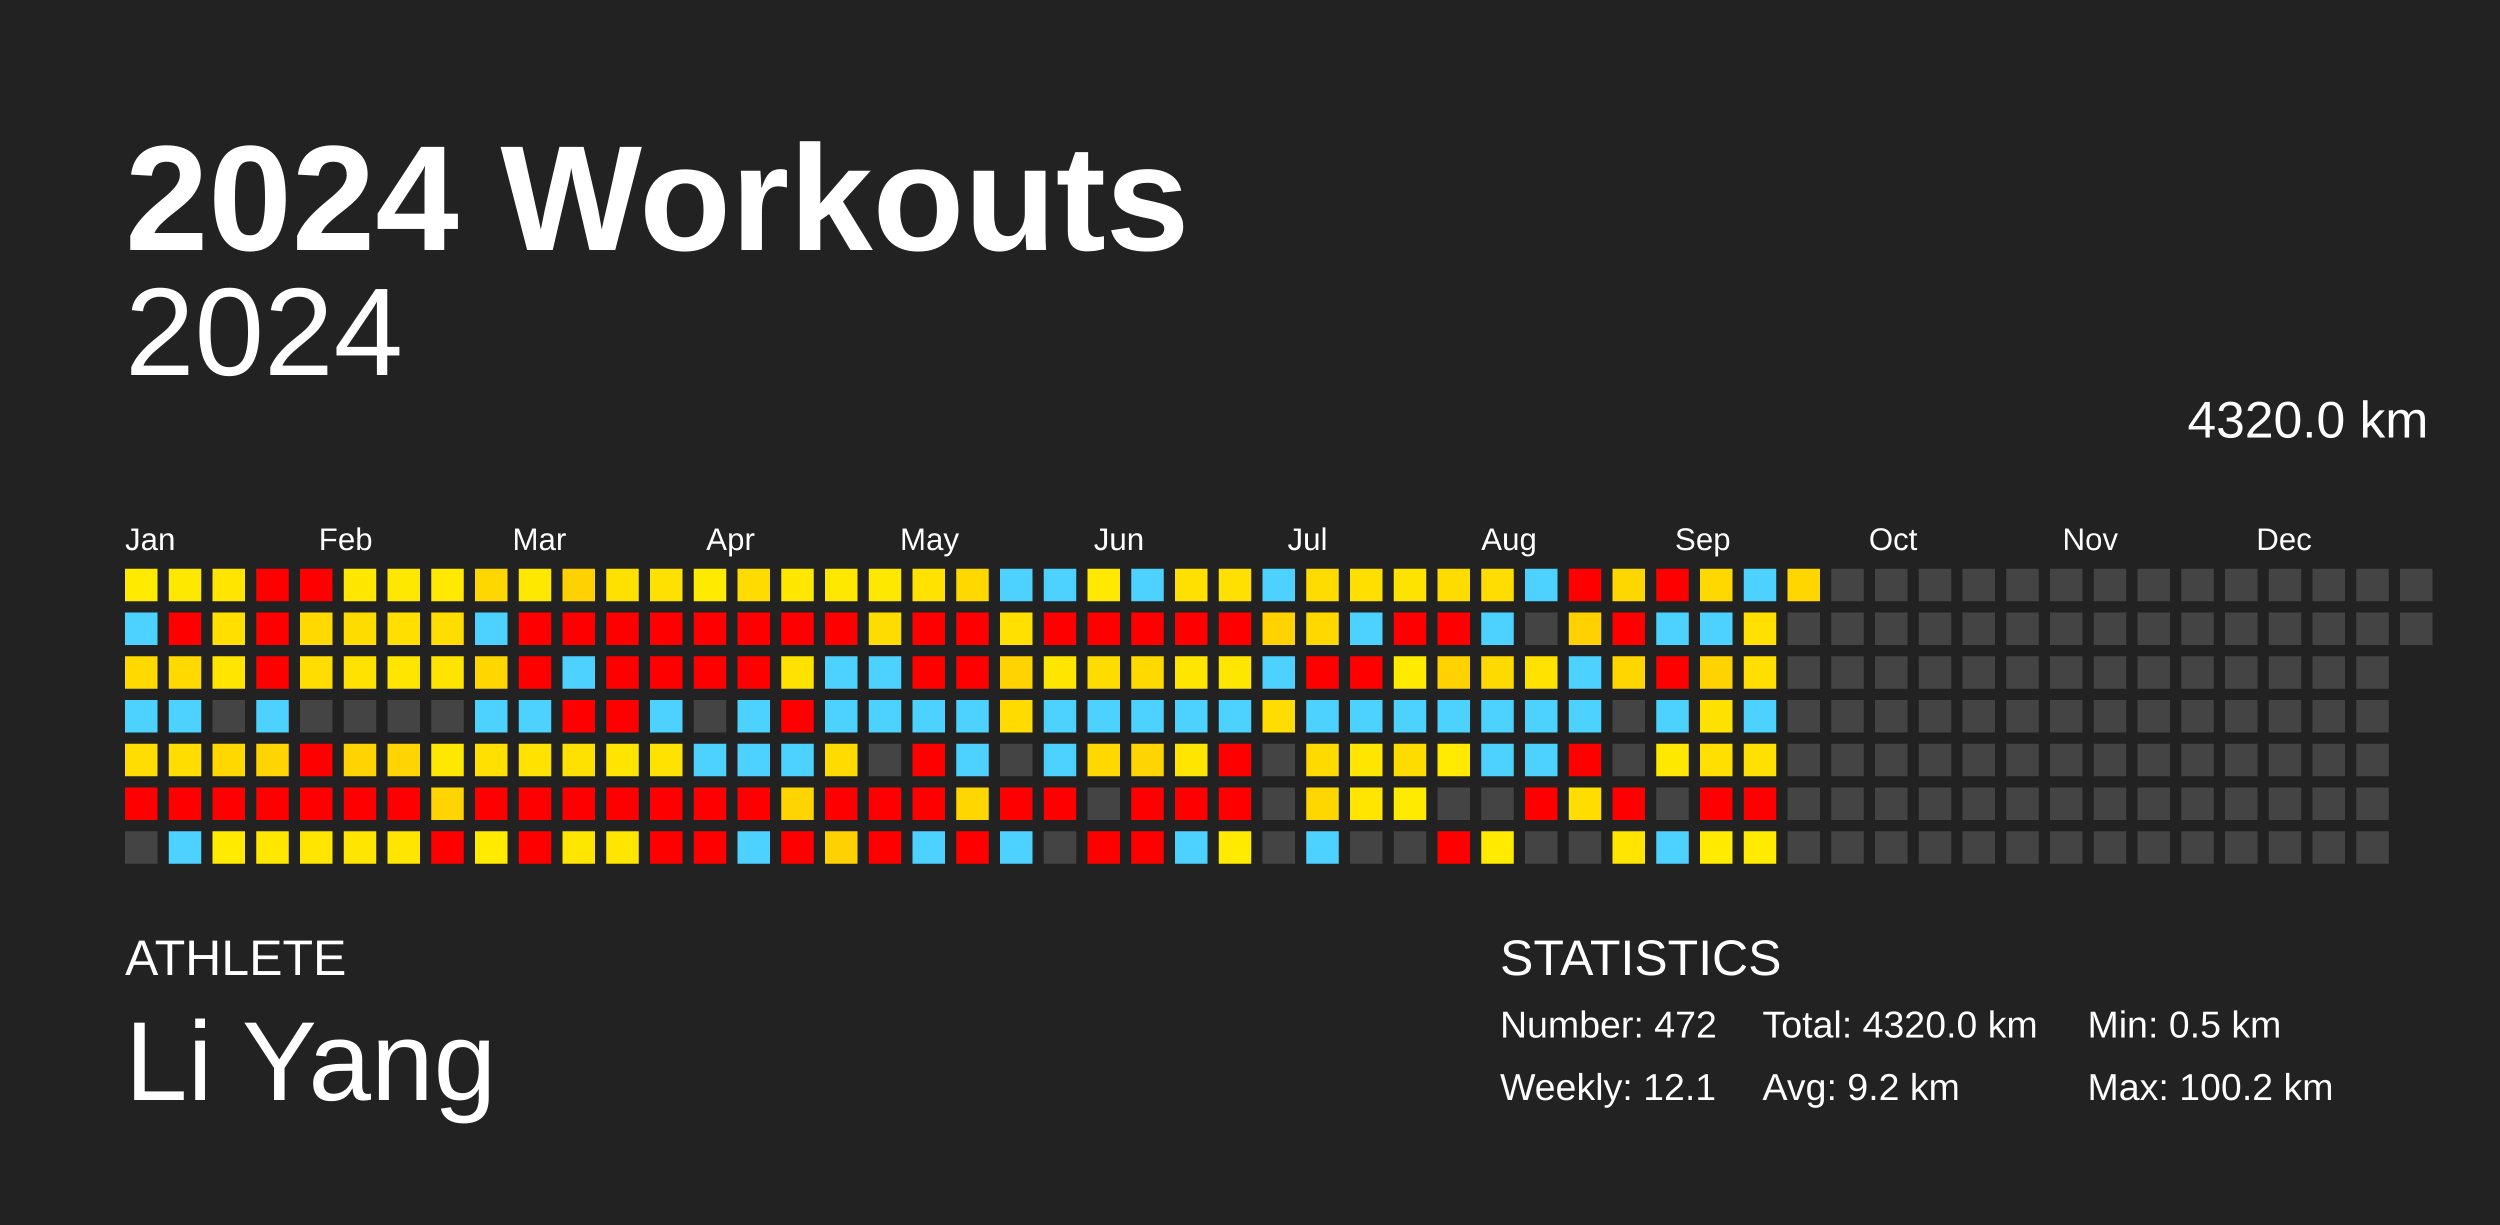
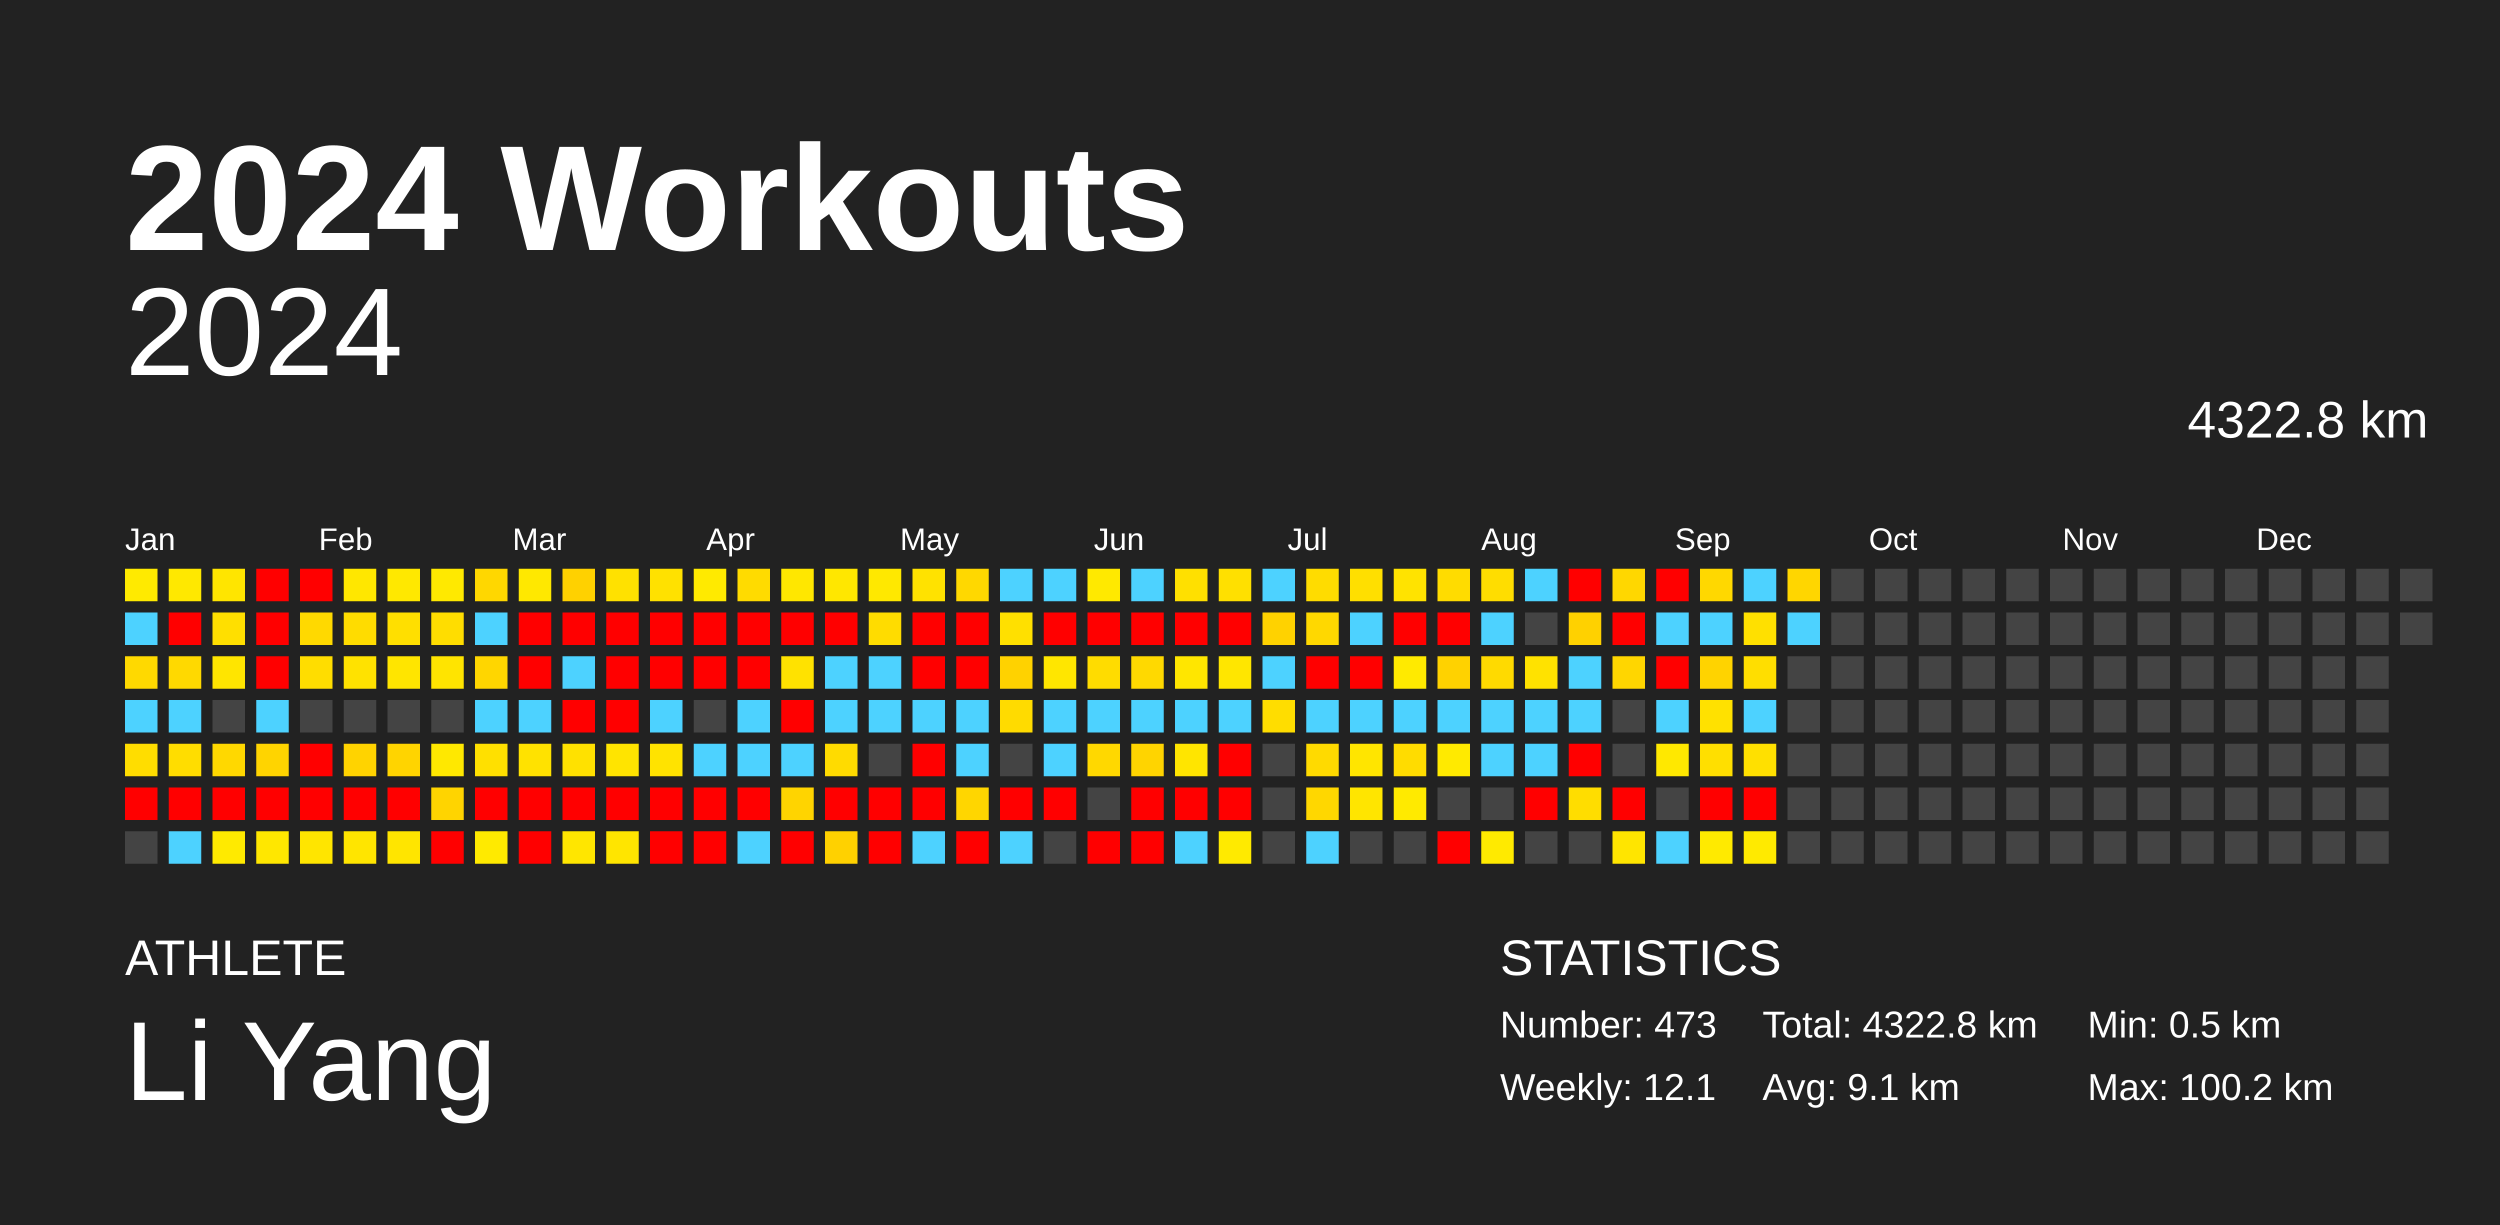
<svg xmlns="http://www.w3.org/2000/svg" baseProfile="full" height="98mm" version="1.1" viewBox="0,0,200,98" width="200mm">
  <defs />
  <rect fill="#222222" height="98" width="200" x="0" y="0" />
  <text fill="#FFFFFF" style="font-size:12px; font-family:Arial; font-weight:bold;" x="10" y="20">2024 Workouts</text>
  <text fill="#FFFFFF" style="font-size:4px; font-family:Arial" x="10" y="78">ATHLETE</text>
  <text fill="#FFFFFF" style="font-size:9px; font-family:Arial" x="10" y="88">Li Yang</text>
  <text fill="#FFFFFF" style="font-size:4px; font-family:Arial" x="120" y="78">STATISTICS</text>
-   <text fill="#FFFFFF" style="font-size:3px; font-family:Arial" x="120" y="83">Number: 472</text>
+   <text fill="#FFFFFF" style="font-size:3px; font-family:Arial" x="120" y="83">Number: 473</text>
  <text fill="#FFFFFF" style="font-size:3px; font-family:Arial" x="120" y="88">Weekly: 12.1</text>
-   <text fill="#FFFFFF" style="font-size:3px; font-family:Arial" x="141" y="83">Total: 4320.0 km</text>
-   <text fill="#FFFFFF" style="font-size:3px; font-family:Arial" x="141" y="88">Avg: 9.2 km</text>
+   <text fill="#FFFFFF" style="font-size:3px; font-family:Arial" x="141" y="83">Total: 4322.8 km</text>
+   <text fill="#FFFFFF" style="font-size:3px; font-family:Arial" x="141" y="88">Avg: 9.1 km</text>
  <text fill="#FFFFFF" style="font-size:3px; font-family:Arial" x="167" y="83">Min: 0.5 km</text>
  <text fill="#FFFFFF" style="font-size:3px; font-family:Arial" x="167" y="88">Max: 100.2 km</text>
  <text alignment-baseline="hanging" fill="#FFFFFF" style="font-size:10.0px; font-family:Arial;" x="10" y="30">2024</text>
-   <text alignment-baseline="hanging" fill="#FFFFFF" style="font-size:4.125px; font-family:Arial;" x="175" y="35">4320.0 km</text>
+   <text alignment-baseline="hanging" fill="#FFFFFF" style="font-size:4.125px; font-family:Arial;" x="175" y="35">4322.8 km</text>
  <text fill="#FFFFFF" style="font-size:2.5px; font-family:Arial" x="10.0" y="44">Jan</text>
  <text fill="#FFFFFF" style="font-size:2.5px; font-family:Arial" x="25.5" y="44">Feb</text>
  <text fill="#FFFFFF" style="font-size:2.5px; font-family:Arial" x="41.0" y="44">Mar</text>
  <text fill="#FFFFFF" style="font-size:2.5px; font-family:Arial" x="56.5" y="44">Apr</text>
  <text fill="#FFFFFF" style="font-size:2.5px; font-family:Arial" x="72.0" y="44">May</text>
  <text fill="#FFFFFF" style="font-size:2.5px; font-family:Arial" x="87.5" y="44">Jun</text>
  <text fill="#FFFFFF" style="font-size:2.5px; font-family:Arial" x="103.0" y="44">Jul</text>
  <text fill="#FFFFFF" style="font-size:2.5px; font-family:Arial" x="118.5" y="44">Aug</text>
  <text fill="#FFFFFF" style="font-size:2.5px; font-family:Arial" x="134.0" y="44">Sep</text>
  <text fill="#FFFFFF" style="font-size:2.5px; font-family:Arial" x="149.5" y="44">Oct</text>
  <text fill="#FFFFFF" style="font-size:2.5px; font-family:Arial" x="165.0" y="44">Nov</text>
  <text fill="#FFFFFF" style="font-size:2.5px; font-family:Arial" x="180.5" y="44">Dec</text>
  <rect fill="#ffea00" height="2.6" width="2.6" x="10.0" y="45.5" />
  <rect fill="#4dd2ff" height="2.6" width="2.6" x="10.0" y="49.0" />
  <rect fill="#ffd900" height="2.6" width="2.6" x="10.0" y="52.5" />
  <rect fill="#4dd2ff" height="2.6" width="2.6" x="10.0" y="56.0" />
  <rect fill="#ffdd00" height="2.6" width="2.6" x="10.0" y="59.5" />
  <rect fill="red" height="2.6" width="2.6" x="10.0" y="63.0" />
  <rect fill="#444444" height="2.6" width="2.6" x="10.0" y="66.5" />
  <rect fill="#ffe800" height="2.6" width="2.6" x="13.5" y="45.5" />
  <rect fill="red" height="2.6" width="2.6" x="13.5" y="49.0" />
  <rect fill="#ffd900" height="2.6" width="2.6" x="13.5" y="52.5" />
  <rect fill="#4dd2ff" height="2.6" width="2.6" x="13.5" y="56.0" />
  <rect fill="#ffdd00" height="2.6" width="2.6" x="13.5" y="59.5" />
  <rect fill="red" height="2.6" width="2.6" x="13.5" y="63.0" />
  <rect fill="#4dd2ff" height="2.6" width="2.6" x="13.5" y="66.5" />
  <rect fill="#ffe500" height="2.6" width="2.6" x="17.0" y="45.5" />
  <rect fill="#ffdf00" height="2.6" width="2.6" x="17.0" y="49.0" />
  <rect fill="#ffe500" height="2.6" width="2.6" x="17.0" y="52.5" />
  <rect fill="#444444" height="2.6" width="2.6" x="17.0" y="56.0" />
  <rect fill="#ffd800" height="2.6" width="2.6" x="17.0" y="59.5" />
  <rect fill="red" height="2.6" width="2.6" x="17.0" y="63.0" />
  <rect fill="#ffea00" height="2.6" width="2.6" x="17.0" y="66.5" />
  <rect fill="red" height="2.6" width="2.6" x="20.5" y="45.5" />
  <rect fill="red" height="2.6" width="2.6" x="20.5" y="49.0" />
  <rect fill="red" height="2.6" width="2.6" x="20.5" y="52.5" />
  <rect fill="#4dd2ff" height="2.6" width="2.6" x="20.5" y="56.0" />
  <rect fill="#ffd400" height="2.6" width="2.6" x="20.5" y="59.5" />
  <rect fill="red" height="2.6" width="2.6" x="20.5" y="63.0" />
  <rect fill="#ffe700" height="2.6" width="2.6" x="20.5" y="66.5" />
  <rect fill="red" height="2.6" width="2.6" x="24.0" y="45.5" />
  <rect fill="#ffd900" height="2.6" width="2.6" x="24.0" y="49.0" />
  <rect fill="#ffdd00" height="2.6" width="2.6" x="24.0" y="52.5" />
  <rect fill="#444444" height="2.6" width="2.6" x="24.0" y="56.0" />
  <rect fill="red" height="2.6" width="2.6" x="24.0" y="59.5" />
  <rect fill="red" height="2.6" width="2.6" x="24.0" y="63.0" />
  <rect fill="#ffe500" height="2.6" width="2.6" x="24.0" y="66.5" />
  <rect fill="#ffe700" height="2.6" width="2.6" x="27.5" y="45.5" />
  <rect fill="#ffdc00" height="2.6" width="2.6" x="27.5" y="49.0" />
  <rect fill="#ffe200" height="2.6" width="2.6" x="27.5" y="52.5" />
  <rect fill="#444444" height="2.6" width="2.6" x="27.5" y="56.0" />
  <rect fill="#ffd300" height="2.6" width="2.6" x="27.5" y="59.5" />
  <rect fill="red" height="2.6" width="2.6" x="27.5" y="63.0" />
  <rect fill="#ffe500" height="2.6" width="2.6" x="27.5" y="66.5" />
  <rect fill="#ffe800" height="2.6" width="2.6" x="31.0" y="45.5" />
  <rect fill="#ffdf00" height="2.6" width="2.6" x="31.0" y="49.0" />
  <rect fill="#ffe500" height="2.6" width="2.6" x="31.0" y="52.5" />
  <rect fill="#444444" height="2.6" width="2.6" x="31.0" y="56.0" />
  <rect fill="#ffd400" height="2.6" width="2.6" x="31.0" y="59.5" />
  <rect fill="red" height="2.6" width="2.6" x="31.0" y="63.0" />
  <rect fill="#ffe500" height="2.6" width="2.6" x="31.0" y="66.5" />
  <rect fill="#ffe900" height="2.6" width="2.6" x="34.5" y="45.5" />
  <rect fill="#ffdd00" height="2.6" width="2.6" x="34.5" y="49.0" />
  <rect fill="#ffe400" height="2.6" width="2.6" x="34.5" y="52.5" />
  <rect fill="#444444" height="2.6" width="2.6" x="34.5" y="56.0" />
  <rect fill="#ffe800" height="2.6" width="2.6" x="34.5" y="59.5" />
  <rect fill="#ffd400" height="2.6" width="2.6" x="34.5" y="63.0" />
  <rect fill="red" height="2.6" width="2.6" x="34.5" y="66.5" />
  <rect fill="#ffd700" height="2.6" width="2.6" x="38.0" y="45.5" />
  <rect fill="#4dd2ff" height="2.6" width="2.6" x="38.0" y="49.0" />
  <rect fill="#ffd600" height="2.6" width="2.6" x="38.0" y="52.5" />
  <rect fill="#4dd2ff" height="2.6" width="2.6" x="38.0" y="56.0" />
  <rect fill="#ffe000" height="2.6" width="2.6" x="38.0" y="59.5" />
  <rect fill="red" height="2.6" width="2.6" x="38.0" y="63.0" />
  <rect fill="#ffea00" height="2.6" width="2.6" x="38.0" y="66.5" />
  <rect fill="#ffe800" height="2.6" width="2.6" x="41.5" y="45.5" />
  <rect fill="red" height="2.6" width="2.6" x="41.5" y="49.0" />
  <rect fill="red" height="2.6" width="2.6" x="41.5" y="52.5" />
  <rect fill="#4dd2ff" height="2.6" width="2.6" x="41.5" y="56.0" />
  <rect fill="#ffe200" height="2.6" width="2.6" x="41.5" y="59.5" />
  <rect fill="red" height="2.6" width="2.6" x="41.5" y="63.0" />
  <rect fill="red" height="2.6" width="2.6" x="41.5" y="66.5" />
  <rect fill="#ffd100" height="2.6" width="2.6" x="45.0" y="45.5" />
  <rect fill="red" height="2.6" width="2.6" x="45.0" y="49.0" />
  <rect fill="#4dd2ff" height="2.6" width="2.6" x="45.0" y="52.5" />
  <rect fill="red" height="2.6" width="2.6" x="45.0" y="56.0" />
  <rect fill="#ffe100" height="2.6" width="2.6" x="45.0" y="59.5" />
  <rect fill="red" height="2.6" width="2.6" x="45.0" y="63.0" />
  <rect fill="#ffe600" height="2.6" width="2.6" x="45.0" y="66.5" />
  <rect fill="#ffe100" height="2.6" width="2.6" x="48.5" y="45.5" />
  <rect fill="red" height="2.6" width="2.6" x="48.5" y="49.0" />
  <rect fill="red" height="2.6" width="2.6" x="48.5" y="52.5" />
  <rect fill="red" height="2.6" width="2.6" x="48.5" y="56.0" />
  <rect fill="#ffe400" height="2.6" width="2.6" x="48.5" y="59.5" />
  <rect fill="red" height="2.6" width="2.6" x="48.5" y="63.0" />
  <rect fill="#ffe500" height="2.6" width="2.6" x="48.5" y="66.5" />
  <rect fill="#ffe100" height="2.6" width="2.6" x="52.0" y="45.5" />
  <rect fill="red" height="2.6" width="2.6" x="52.0" y="49.0" />
  <rect fill="red" height="2.6" width="2.6" x="52.0" y="52.5" />
  <rect fill="#4dd2ff" height="2.6" width="2.6" x="52.0" y="56.0" />
  <rect fill="#ffe300" height="2.6" width="2.6" x="52.0" y="59.5" />
  <rect fill="red" height="2.6" width="2.6" x="52.0" y="63.0" />
  <rect fill="red" height="2.6" width="2.6" x="52.0" y="66.5" />
  <rect fill="#ffea00" height="2.6" width="2.6" x="55.5" y="45.5" />
  <rect fill="red" height="2.6" width="2.6" x="55.5" y="49.0" />
  <rect fill="red" height="2.6" width="2.6" x="55.5" y="52.5" />
  <rect fill="#444444" height="2.6" width="2.6" x="55.5" y="56.0" />
  <rect fill="#4dd2ff" height="2.6" width="2.6" x="55.5" y="59.5" />
  <rect fill="red" height="2.6" width="2.6" x="55.5" y="63.0" />
  <rect fill="red" height="2.6" width="2.6" x="55.5" y="66.5" />
  <rect fill="#ffdb00" height="2.6" width="2.6" x="59.0" y="45.5" />
  <rect fill="red" height="2.6" width="2.6" x="59.0" y="49.0" />
  <rect fill="red" height="2.6" width="2.6" x="59.0" y="52.5" />
  <rect fill="#4dd2ff" height="2.6" width="2.6" x="59.0" y="56.0" />
  <rect fill="#4dd2ff" height="2.6" width="2.6" x="59.0" y="59.5" />
  <rect fill="red" height="2.6" width="2.6" x="59.0" y="63.0" />
  <rect fill="#4dd2ff" height="2.6" width="2.6" x="59.0" y="66.5" />
  <rect fill="#ffe700" height="2.6" width="2.6" x="62.5" y="45.5" />
  <rect fill="red" height="2.6" width="2.6" x="62.5" y="49.0" />
  <rect fill="#ffe200" height="2.6" width="2.6" x="62.5" y="52.5" />
  <rect fill="red" height="2.6" width="2.6" x="62.5" y="56.0" />
  <rect fill="#4dd2ff" height="2.6" width="2.6" x="62.5" y="59.5" />
  <rect fill="#ffd400" height="2.6" width="2.6" x="62.5" y="63.0" />
  <rect fill="red" height="2.6" width="2.6" x="62.5" y="66.5" />
  <rect fill="#ffe700" height="2.6" width="2.6" x="66.0" y="45.5" />
  <rect fill="red" height="2.6" width="2.6" x="66.0" y="49.0" />
  <rect fill="#4dd2ff" height="2.6" width="2.6" x="66.0" y="52.5" />
  <rect fill="#4dd2ff" height="2.6" width="2.6" x="66.0" y="56.0" />
  <rect fill="#ffdb00" height="2.6" width="2.6" x="66.0" y="59.5" />
  <rect fill="red" height="2.6" width="2.6" x="66.0" y="63.0" />
  <rect fill="#ffd100" height="2.6" width="2.6" x="66.0" y="66.5" />
  <rect fill="#ffe800" height="2.6" width="2.6" x="69.5" y="45.5" />
  <rect fill="#ffdc00" height="2.6" width="2.6" x="69.5" y="49.0" />
  <rect fill="#4dd2ff" height="2.6" width="2.6" x="69.5" y="52.5" />
  <rect fill="#4dd2ff" height="2.6" width="2.6" x="69.5" y="56.0" />
  <rect fill="#444444" height="2.6" width="2.6" x="69.5" y="59.5" />
  <rect fill="red" height="2.6" width="2.6" x="69.5" y="63.0" />
  <rect fill="red" height="2.6" width="2.6" x="69.5" y="66.5" />
  <rect fill="#ffe200" height="2.6" width="2.6" x="73.0" y="45.5" />
  <rect fill="red" height="2.6" width="2.6" x="73.0" y="49.0" />
  <rect fill="red" height="2.6" width="2.6" x="73.0" y="52.5" />
  <rect fill="#4dd2ff" height="2.6" width="2.6" x="73.0" y="56.0" />
  <rect fill="red" height="2.6" width="2.6" x="73.0" y="59.5" />
  <rect fill="red" height="2.6" width="2.6" x="73.0" y="63.0" />
  <rect fill="#4dd2ff" height="2.6" width="2.6" x="73.0" y="66.5" />
  <rect fill="#ffd800" height="2.6" width="2.6" x="76.5" y="45.5" />
  <rect fill="red" height="2.6" width="2.6" x="76.5" y="49.0" />
  <rect fill="red" height="2.6" width="2.6" x="76.5" y="52.5" />
  <rect fill="#4dd2ff" height="2.6" width="2.6" x="76.5" y="56.0" />
  <rect fill="#4dd2ff" height="2.6" width="2.6" x="76.5" y="59.5" />
  <rect fill="#ffd600" height="2.6" width="2.6" x="76.5" y="63.0" />
  <rect fill="red" height="2.6" width="2.6" x="76.5" y="66.5" />
  <rect fill="#4dd2ff" height="2.6" width="2.6" x="80.0" y="45.5" />
  <rect fill="#ffe000" height="2.6" width="2.6" x="80.0" y="49.0" />
  <rect fill="#ffd200" height="2.6" width="2.6" x="80.0" y="52.5" />
  <rect fill="#ffdb00" height="2.6" width="2.6" x="80.0" y="56.0" />
  <rect fill="#444444" height="2.6" width="2.6" x="80.0" y="59.5" />
  <rect fill="red" height="2.6" width="2.6" x="80.0" y="63.0" />
  <rect fill="#4dd2ff" height="2.6" width="2.6" x="80.0" y="66.5" />
  <rect fill="#4dd2ff" height="2.6" width="2.6" x="83.5" y="45.5" />
  <rect fill="red" height="2.6" width="2.6" x="83.5" y="49.0" />
  <rect fill="#ffe600" height="2.6" width="2.6" x="83.5" y="52.5" />
  <rect fill="#4dd2ff" height="2.6" width="2.6" x="83.5" y="56.0" />
  <rect fill="#4dd2ff" height="2.6" width="2.6" x="83.5" y="59.5" />
  <rect fill="red" height="2.6" width="2.6" x="83.5" y="63.0" />
  <rect fill="#444444" height="2.6" width="2.6" x="83.5" y="66.5" />
  <rect fill="#ffe900" height="2.6" width="2.6" x="87.0" y="45.5" />
  <rect fill="red" height="2.6" width="2.6" x="87.0" y="49.0" />
  <rect fill="#ffdc00" height="2.6" width="2.6" x="87.0" y="52.5" />
  <rect fill="#4dd2ff" height="2.6" width="2.6" x="87.0" y="56.0" />
  <rect fill="#ffd800" height="2.6" width="2.6" x="87.0" y="59.5" />
  <rect fill="#444444" height="2.6" width="2.6" x="87.0" y="63.0" />
  <rect fill="red" height="2.6" width="2.6" x="87.0" y="66.5" />
  <rect fill="#4dd2ff" height="2.6" width="2.6" x="90.5" y="45.5" />
  <rect fill="red" height="2.6" width="2.6" x="90.5" y="49.0" />
  <rect fill="#ffd900" height="2.6" width="2.6" x="90.5" y="52.5" />
  <rect fill="#4dd2ff" height="2.6" width="2.6" x="90.5" y="56.0" />
  <rect fill="#ffd400" height="2.6" width="2.6" x="90.5" y="59.5" />
  <rect fill="red" height="2.6" width="2.6" x="90.5" y="63.0" />
  <rect fill="red" height="2.6" width="2.6" x="90.5" y="66.5" />
  <rect fill="#ffe000" height="2.6" width="2.6" x="94.0" y="45.5" />
  <rect fill="red" height="2.6" width="2.6" x="94.0" y="49.0" />
  <rect fill="#ffe600" height="2.6" width="2.6" x="94.0" y="52.5" />
  <rect fill="#4dd2ff" height="2.6" width="2.6" x="94.0" y="56.0" />
  <rect fill="#ffe500" height="2.6" width="2.6" x="94.0" y="59.5" />
  <rect fill="red" height="2.6" width="2.6" x="94.0" y="63.0" />
  <rect fill="#4dd2ff" height="2.6" width="2.6" x="94.0" y="66.5" />
  <rect fill="#ffe000" height="2.6" width="2.6" x="97.5" y="45.5" />
  <rect fill="red" height="2.6" width="2.6" x="97.5" y="49.0" />
  <rect fill="#ffe600" height="2.6" width="2.6" x="97.5" y="52.5" />
  <rect fill="#4dd2ff" height="2.6" width="2.6" x="97.5" y="56.0" />
  <rect fill="red" height="2.6" width="2.6" x="97.5" y="59.5" />
  <rect fill="red" height="2.6" width="2.6" x="97.5" y="63.0" />
  <rect fill="#ffea00" height="2.6" width="2.6" x="97.5" y="66.5" />
  <rect fill="#4dd2ff" height="2.6" width="2.6" x="101.0" y="45.5" />
  <rect fill="#ffd200" height="2.6" width="2.6" x="101.0" y="49.0" />
  <rect fill="#4dd2ff" height="2.6" width="2.6" x="101.0" y="52.5" />
  <rect fill="#ffdd00" height="2.6" width="2.6" x="101.0" y="56.0" />
  <rect fill="#444444" height="2.6" width="2.6" x="101.0" y="59.5" />
  <rect fill="#444444" height="2.6" width="2.6" x="101.0" y="63.0" />
  <rect fill="#444444" height="2.6" width="2.6" x="101.0" y="66.5" />
  <rect fill="#ffdc00" height="2.6" width="2.6" x="104.5" y="45.5" />
  <rect fill="#ffd800" height="2.6" width="2.6" x="104.5" y="49.0" />
  <rect fill="red" height="2.6" width="2.6" x="104.5" y="52.5" />
  <rect fill="#4dd2ff" height="2.6" width="2.6" x="104.5" y="56.0" />
  <rect fill="#ffda00" height="2.6" width="2.6" x="104.5" y="59.5" />
  <rect fill="#ffd700" height="2.6" width="2.6" x="104.5" y="63.0" />
  <rect fill="#4dd2ff" height="2.6" width="2.6" x="104.5" y="66.5" />
  <rect fill="#ffdf00" height="2.6" width="2.6" x="108.0" y="45.5" />
  <rect fill="#4dd2ff" height="2.6" width="2.6" x="108.0" y="49.0" />
  <rect fill="red" height="2.6" width="2.6" x="108.0" y="52.5" />
  <rect fill="#4dd2ff" height="2.6" width="2.6" x="108.0" y="56.0" />
  <rect fill="#ffe500" height="2.6" width="2.6" x="108.0" y="59.5" />
  <rect fill="#ffe500" height="2.6" width="2.6" x="108.0" y="63.0" />
  <rect fill="#444444" height="2.6" width="2.6" x="108.0" y="66.5" />
  <rect fill="#ffe300" height="2.6" width="2.6" x="111.5" y="45.5" />
  <rect fill="red" height="2.6" width="2.6" x="111.5" y="49.0" />
  <rect fill="#ffea00" height="2.6" width="2.6" x="111.5" y="52.5" />
  <rect fill="#4dd2ff" height="2.6" width="2.6" x="111.5" y="56.0" />
  <rect fill="#ffdc00" height="2.6" width="2.6" x="111.5" y="59.5" />
  <rect fill="#ffea00" height="2.6" width="2.6" x="111.5" y="63.0" />
  <rect fill="#444444" height="2.6" width="2.6" x="111.5" y="66.5" />
  <rect fill="#ffdc00" height="2.6" width="2.6" x="115.0" y="45.5" />
  <rect fill="red" height="2.6" width="2.6" x="115.0" y="49.0" />
  <rect fill="#ffd200" height="2.6" width="2.6" x="115.0" y="52.5" />
  <rect fill="#4dd2ff" height="2.6" width="2.6" x="115.0" y="56.0" />
  <rect fill="#ffea00" height="2.6" width="2.6" x="115.0" y="59.5" />
  <rect fill="#444444" height="2.6" width="2.6" x="115.0" y="63.0" />
  <rect fill="red" height="2.6" width="2.6" x="115.0" y="66.5" />
  <rect fill="#ffdd00" height="2.6" width="2.6" x="118.5" y="45.5" />
  <rect fill="#4dd2ff" height="2.6" width="2.6" x="118.5" y="49.0" />
  <rect fill="#ffda00" height="2.6" width="2.6" x="118.5" y="52.5" />
  <rect fill="#4dd2ff" height="2.6" width="2.6" x="118.5" y="56.0" />
  <rect fill="#4dd2ff" height="2.6" width="2.6" x="118.5" y="59.5" />
  <rect fill="#444444" height="2.6" width="2.6" x="118.5" y="63.0" />
  <rect fill="#ffea00" height="2.6" width="2.6" x="118.5" y="66.5" />
  <rect fill="#4dd2ff" height="2.6" width="2.6" x="122.0" y="45.5" />
  <rect fill="#444444" height="2.6" width="2.6" x="122.0" y="49.0" />
  <rect fill="#ffe200" height="2.6" width="2.6" x="122.0" y="52.5" />
  <rect fill="#4dd2ff" height="2.6" width="2.6" x="122.0" y="56.0" />
  <rect fill="#4dd2ff" height="2.6" width="2.6" x="122.0" y="59.5" />
  <rect fill="red" height="2.6" width="2.6" x="122.0" y="63.0" />
  <rect fill="#444444" height="2.6" width="2.6" x="122.0" y="66.5" />
  <rect fill="red" height="2.6" width="2.6" x="125.5" y="45.5" />
  <rect fill="#ffd100" height="2.6" width="2.6" x="125.5" y="49.0" />
  <rect fill="#4dd2ff" height="2.6" width="2.6" x="125.5" y="52.5" />
  <rect fill="#4dd2ff" height="2.6" width="2.6" x="125.5" y="56.0" />
  <rect fill="red" height="2.6" width="2.6" x="125.5" y="59.5" />
  <rect fill="#ffdd00" height="2.6" width="2.6" x="125.5" y="63.0" />
  <rect fill="#444444" height="2.6" width="2.6" x="125.5" y="66.5" />
  <rect fill="#ffd700" height="2.6" width="2.6" x="129.0" y="45.5" />
  <rect fill="red" height="2.6" width="2.6" x="129.0" y="49.0" />
  <rect fill="#ffd600" height="2.6" width="2.6" x="129.0" y="52.5" />
  <rect fill="#444444" height="2.6" width="2.6" x="129.0" y="56.0" />
  <rect fill="#444444" height="2.6" width="2.6" x="129.0" y="59.5" />
  <rect fill="red" height="2.6" width="2.6" x="129.0" y="63.0" />
  <rect fill="#ffe500" height="2.6" width="2.6" x="129.0" y="66.5" />
  <rect fill="red" height="2.6" width="2.6" x="132.5" y="45.5" />
  <rect fill="#4dd2ff" height="2.6" width="2.6" x="132.5" y="49.0" />
  <rect fill="red" height="2.6" width="2.6" x="132.5" y="52.5" />
  <rect fill="#4dd2ff" height="2.6" width="2.6" x="132.5" y="56.0" />
  <rect fill="#ffe800" height="2.6" width="2.6" x="132.5" y="59.5" />
  <rect fill="#444444" height="2.6" width="2.6" x="132.5" y="63.0" />
  <rect fill="#4dd2ff" height="2.6" width="2.6" x="132.5" y="66.5" />
  <rect fill="#ffd800" height="2.6" width="2.6" x="136.0" y="45.5" />
  <rect fill="#4dd2ff" height="2.6" width="2.6" x="136.0" y="49.0" />
  <rect fill="#ffd300" height="2.6" width="2.6" x="136.0" y="52.5" />
  <rect fill="#ffe100" height="2.6" width="2.6" x="136.0" y="56.0" />
  <rect fill="#ffdf00" height="2.6" width="2.6" x="136.0" y="59.5" />
  <rect fill="red" height="2.6" width="2.6" x="136.0" y="63.0" />
  <rect fill="#ffea00" height="2.6" width="2.6" x="136.0" y="66.5" />
  <rect fill="#4dd2ff" height="2.6" width="2.6" x="139.5" y="45.5" />
  <rect fill="#ffe000" height="2.6" width="2.6" x="139.5" y="49.0" />
  <rect fill="#ffde00" height="2.6" width="2.6" x="139.5" y="52.5" />
  <rect fill="#4dd2ff" height="2.6" width="2.6" x="139.5" y="56.0" />
  <rect fill="#ffe000" height="2.6" width="2.6" x="139.5" y="59.5" />
  <rect fill="red" height="2.6" width="2.6" x="139.5" y="63.0" />
  <rect fill="#ffea00" height="2.6" width="2.6" x="139.5" y="66.5" />
  <rect fill="#ffd600" height="2.6" width="2.6" x="143.0" y="45.5" />
-   <rect fill="#444444" height="2.6" width="2.6" x="143.0" y="49.0" />
+   <rect fill="#4dd2ff" height="2.6" width="2.6" x="143.0" y="49.0" />
  <rect fill="#444444" height="2.6" width="2.6" x="143.0" y="52.5" />
  <rect fill="#444444" height="2.6" width="2.6" x="143.0" y="56.0" />
  <rect fill="#444444" height="2.6" width="2.6" x="143.0" y="59.5" />
  <rect fill="#444444" height="2.6" width="2.6" x="143.0" y="63.0" />
  <rect fill="#444444" height="2.6" width="2.6" x="143.0" y="66.5" />
  <rect fill="#444444" height="2.6" width="2.6" x="146.5" y="45.5" />
  <rect fill="#444444" height="2.6" width="2.6" x="146.5" y="49.0" />
  <rect fill="#444444" height="2.6" width="2.6" x="146.5" y="52.5" />
  <rect fill="#444444" height="2.6" width="2.6" x="146.5" y="56.0" />
  <rect fill="#444444" height="2.6" width="2.6" x="146.5" y="59.5" />
  <rect fill="#444444" height="2.6" width="2.6" x="146.5" y="63.0" />
  <rect fill="#444444" height="2.6" width="2.6" x="146.5" y="66.5" />
  <rect fill="#444444" height="2.6" width="2.6" x="150.0" y="45.5" />
  <rect fill="#444444" height="2.6" width="2.6" x="150.0" y="49.0" />
  <rect fill="#444444" height="2.6" width="2.6" x="150.0" y="52.5" />
  <rect fill="#444444" height="2.6" width="2.6" x="150.0" y="56.0" />
  <rect fill="#444444" height="2.6" width="2.6" x="150.0" y="59.5" />
  <rect fill="#444444" height="2.6" width="2.6" x="150.0" y="63.0" />
  <rect fill="#444444" height="2.6" width="2.6" x="150.0" y="66.5" />
  <rect fill="#444444" height="2.6" width="2.6" x="153.5" y="45.5" />
  <rect fill="#444444" height="2.6" width="2.6" x="153.5" y="49.0" />
  <rect fill="#444444" height="2.6" width="2.6" x="153.5" y="52.5" />
  <rect fill="#444444" height="2.6" width="2.6" x="153.5" y="56.0" />
  <rect fill="#444444" height="2.6" width="2.6" x="153.5" y="59.5" />
  <rect fill="#444444" height="2.6" width="2.6" x="153.5" y="63.0" />
  <rect fill="#444444" height="2.6" width="2.6" x="153.5" y="66.5" />
  <rect fill="#444444" height="2.6" width="2.6" x="157.0" y="45.5" />
  <rect fill="#444444" height="2.6" width="2.6" x="157.0" y="49.0" />
  <rect fill="#444444" height="2.6" width="2.6" x="157.0" y="52.5" />
  <rect fill="#444444" height="2.6" width="2.6" x="157.0" y="56.0" />
  <rect fill="#444444" height="2.6" width="2.6" x="157.0" y="59.5" />
  <rect fill="#444444" height="2.6" width="2.6" x="157.0" y="63.0" />
  <rect fill="#444444" height="2.6" width="2.6" x="157.0" y="66.5" />
  <rect fill="#444444" height="2.6" width="2.6" x="160.5" y="45.5" />
  <rect fill="#444444" height="2.6" width="2.6" x="160.5" y="49.0" />
  <rect fill="#444444" height="2.6" width="2.6" x="160.5" y="52.5" />
  <rect fill="#444444" height="2.6" width="2.6" x="160.5" y="56.0" />
  <rect fill="#444444" height="2.6" width="2.6" x="160.5" y="59.5" />
  <rect fill="#444444" height="2.6" width="2.6" x="160.5" y="63.0" />
  <rect fill="#444444" height="2.6" width="2.6" x="160.5" y="66.5" />
  <rect fill="#444444" height="2.6" width="2.6" x="164.0" y="45.5" />
  <rect fill="#444444" height="2.6" width="2.6" x="164.0" y="49.0" />
  <rect fill="#444444" height="2.6" width="2.6" x="164.0" y="52.5" />
  <rect fill="#444444" height="2.6" width="2.6" x="164.0" y="56.0" />
  <rect fill="#444444" height="2.6" width="2.6" x="164.0" y="59.5" />
  <rect fill="#444444" height="2.6" width="2.6" x="164.0" y="63.0" />
  <rect fill="#444444" height="2.6" width="2.6" x="164.0" y="66.5" />
  <rect fill="#444444" height="2.6" width="2.6" x="167.5" y="45.5" />
  <rect fill="#444444" height="2.6" width="2.6" x="167.5" y="49.0" />
  <rect fill="#444444" height="2.6" width="2.6" x="167.5" y="52.5" />
  <rect fill="#444444" height="2.6" width="2.6" x="167.5" y="56.0" />
  <rect fill="#444444" height="2.6" width="2.6" x="167.5" y="59.5" />
  <rect fill="#444444" height="2.6" width="2.6" x="167.5" y="63.0" />
  <rect fill="#444444" height="2.6" width="2.6" x="167.5" y="66.5" />
  <rect fill="#444444" height="2.6" width="2.6" x="171.0" y="45.5" />
  <rect fill="#444444" height="2.6" width="2.6" x="171.0" y="49.0" />
  <rect fill="#444444" height="2.6" width="2.6" x="171.0" y="52.5" />
  <rect fill="#444444" height="2.6" width="2.6" x="171.0" y="56.0" />
  <rect fill="#444444" height="2.6" width="2.6" x="171.0" y="59.5" />
  <rect fill="#444444" height="2.6" width="2.6" x="171.0" y="63.0" />
  <rect fill="#444444" height="2.6" width="2.6" x="171.0" y="66.5" />
  <rect fill="#444444" height="2.6" width="2.6" x="174.5" y="45.5" />
  <rect fill="#444444" height="2.6" width="2.6" x="174.5" y="49.0" />
  <rect fill="#444444" height="2.6" width="2.6" x="174.5" y="52.5" />
  <rect fill="#444444" height="2.6" width="2.6" x="174.5" y="56.0" />
  <rect fill="#444444" height="2.6" width="2.6" x="174.5" y="59.5" />
  <rect fill="#444444" height="2.6" width="2.6" x="174.5" y="63.0" />
  <rect fill="#444444" height="2.6" width="2.6" x="174.5" y="66.5" />
  <rect fill="#444444" height="2.6" width="2.6" x="178.0" y="45.5" />
  <rect fill="#444444" height="2.6" width="2.6" x="178.0" y="49.0" />
  <rect fill="#444444" height="2.6" width="2.6" x="178.0" y="52.5" />
  <rect fill="#444444" height="2.6" width="2.6" x="178.0" y="56.0" />
  <rect fill="#444444" height="2.6" width="2.6" x="178.0" y="59.5" />
  <rect fill="#444444" height="2.6" width="2.6" x="178.0" y="63.0" />
  <rect fill="#444444" height="2.6" width="2.6" x="178.0" y="66.5" />
  <rect fill="#444444" height="2.6" width="2.6" x="181.5" y="45.5" />
  <rect fill="#444444" height="2.6" width="2.6" x="181.5" y="49.0" />
  <rect fill="#444444" height="2.6" width="2.6" x="181.5" y="52.5" />
  <rect fill="#444444" height="2.6" width="2.6" x="181.5" y="56.0" />
  <rect fill="#444444" height="2.6" width="2.6" x="181.5" y="59.5" />
  <rect fill="#444444" height="2.6" width="2.6" x="181.5" y="63.0" />
  <rect fill="#444444" height="2.6" width="2.6" x="181.5" y="66.5" />
  <rect fill="#444444" height="2.6" width="2.6" x="185.0" y="45.5" />
  <rect fill="#444444" height="2.6" width="2.6" x="185.0" y="49.0" />
  <rect fill="#444444" height="2.6" width="2.6" x="185.0" y="52.5" />
  <rect fill="#444444" height="2.6" width="2.6" x="185.0" y="56.0" />
  <rect fill="#444444" height="2.6" width="2.6" x="185.0" y="59.5" />
  <rect fill="#444444" height="2.6" width="2.6" x="185.0" y="63.0" />
  <rect fill="#444444" height="2.6" width="2.6" x="185.0" y="66.5" />
  <rect fill="#444444" height="2.6" width="2.6" x="188.5" y="45.5" />
  <rect fill="#444444" height="2.6" width="2.6" x="188.5" y="49.0" />
  <rect fill="#444444" height="2.6" width="2.6" x="188.5" y="52.5" />
  <rect fill="#444444" height="2.6" width="2.6" x="188.5" y="56.0" />
  <rect fill="#444444" height="2.6" width="2.6" x="188.5" y="59.5" />
  <rect fill="#444444" height="2.6" width="2.6" x="188.5" y="63.0" />
  <rect fill="#444444" height="2.6" width="2.6" x="188.5" y="66.5" />
  <rect fill="#444444" height="2.6" width="2.6" x="192.0" y="45.5" />
  <rect fill="#444444" height="2.6" width="2.6" x="192.0" y="49.0" />
</svg>
